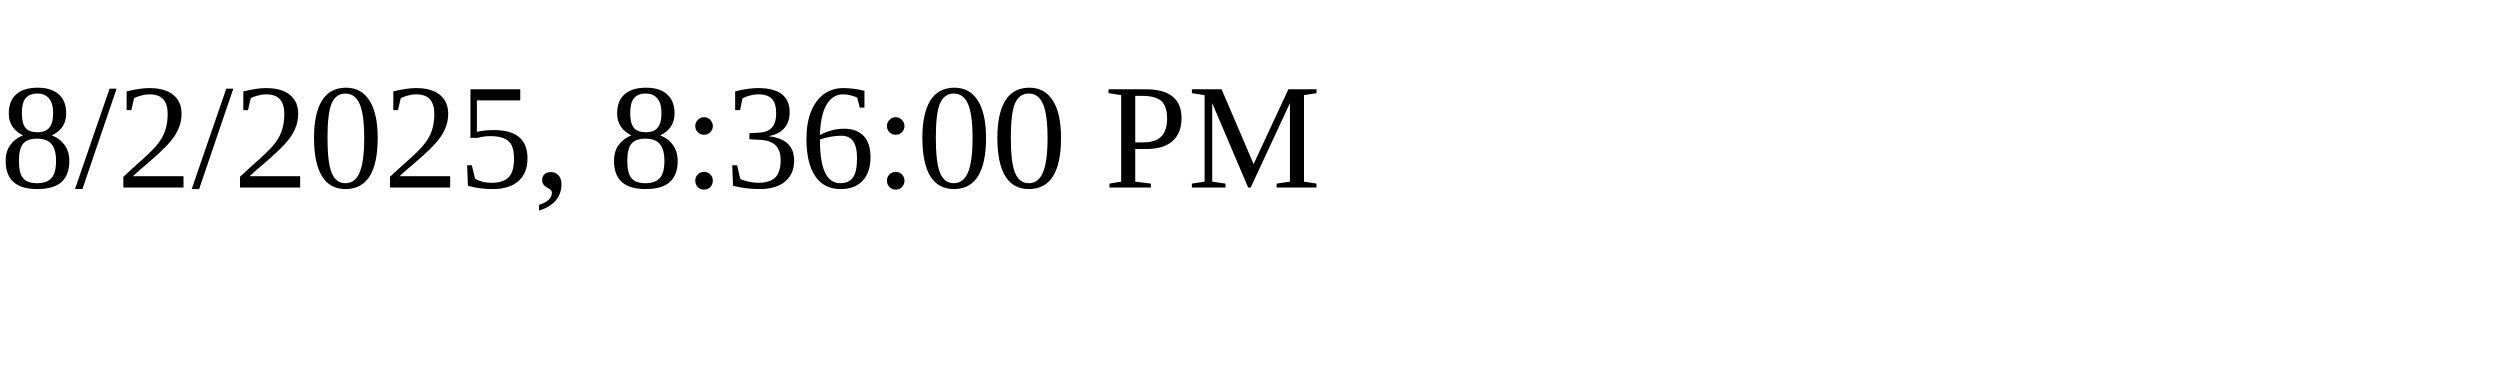
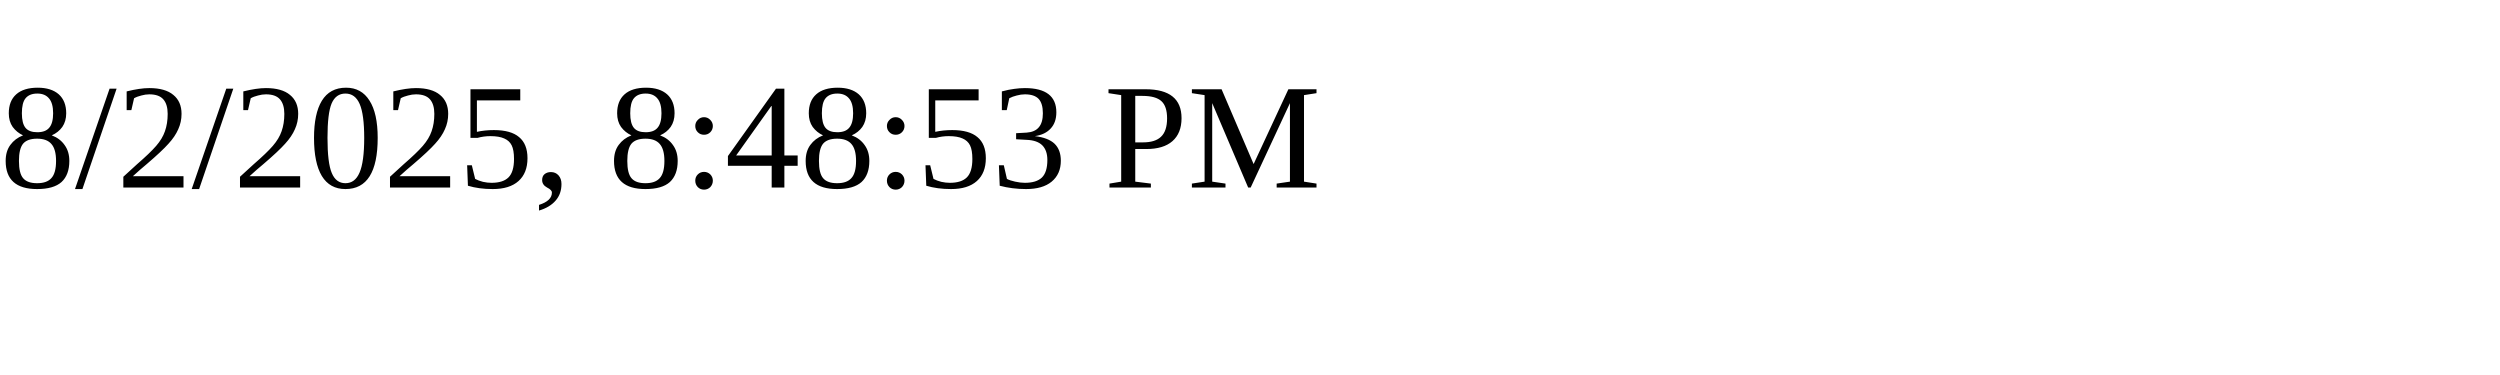
<svg xmlns="http://www.w3.org/2000/svg" height="30" width="200">
-   <text x="0" y="15">8/2/2025, 8:36:00 PM</text>
+   <text x="0" y="15">8/2/2025, 8:48:53 PM</text>
</svg>
